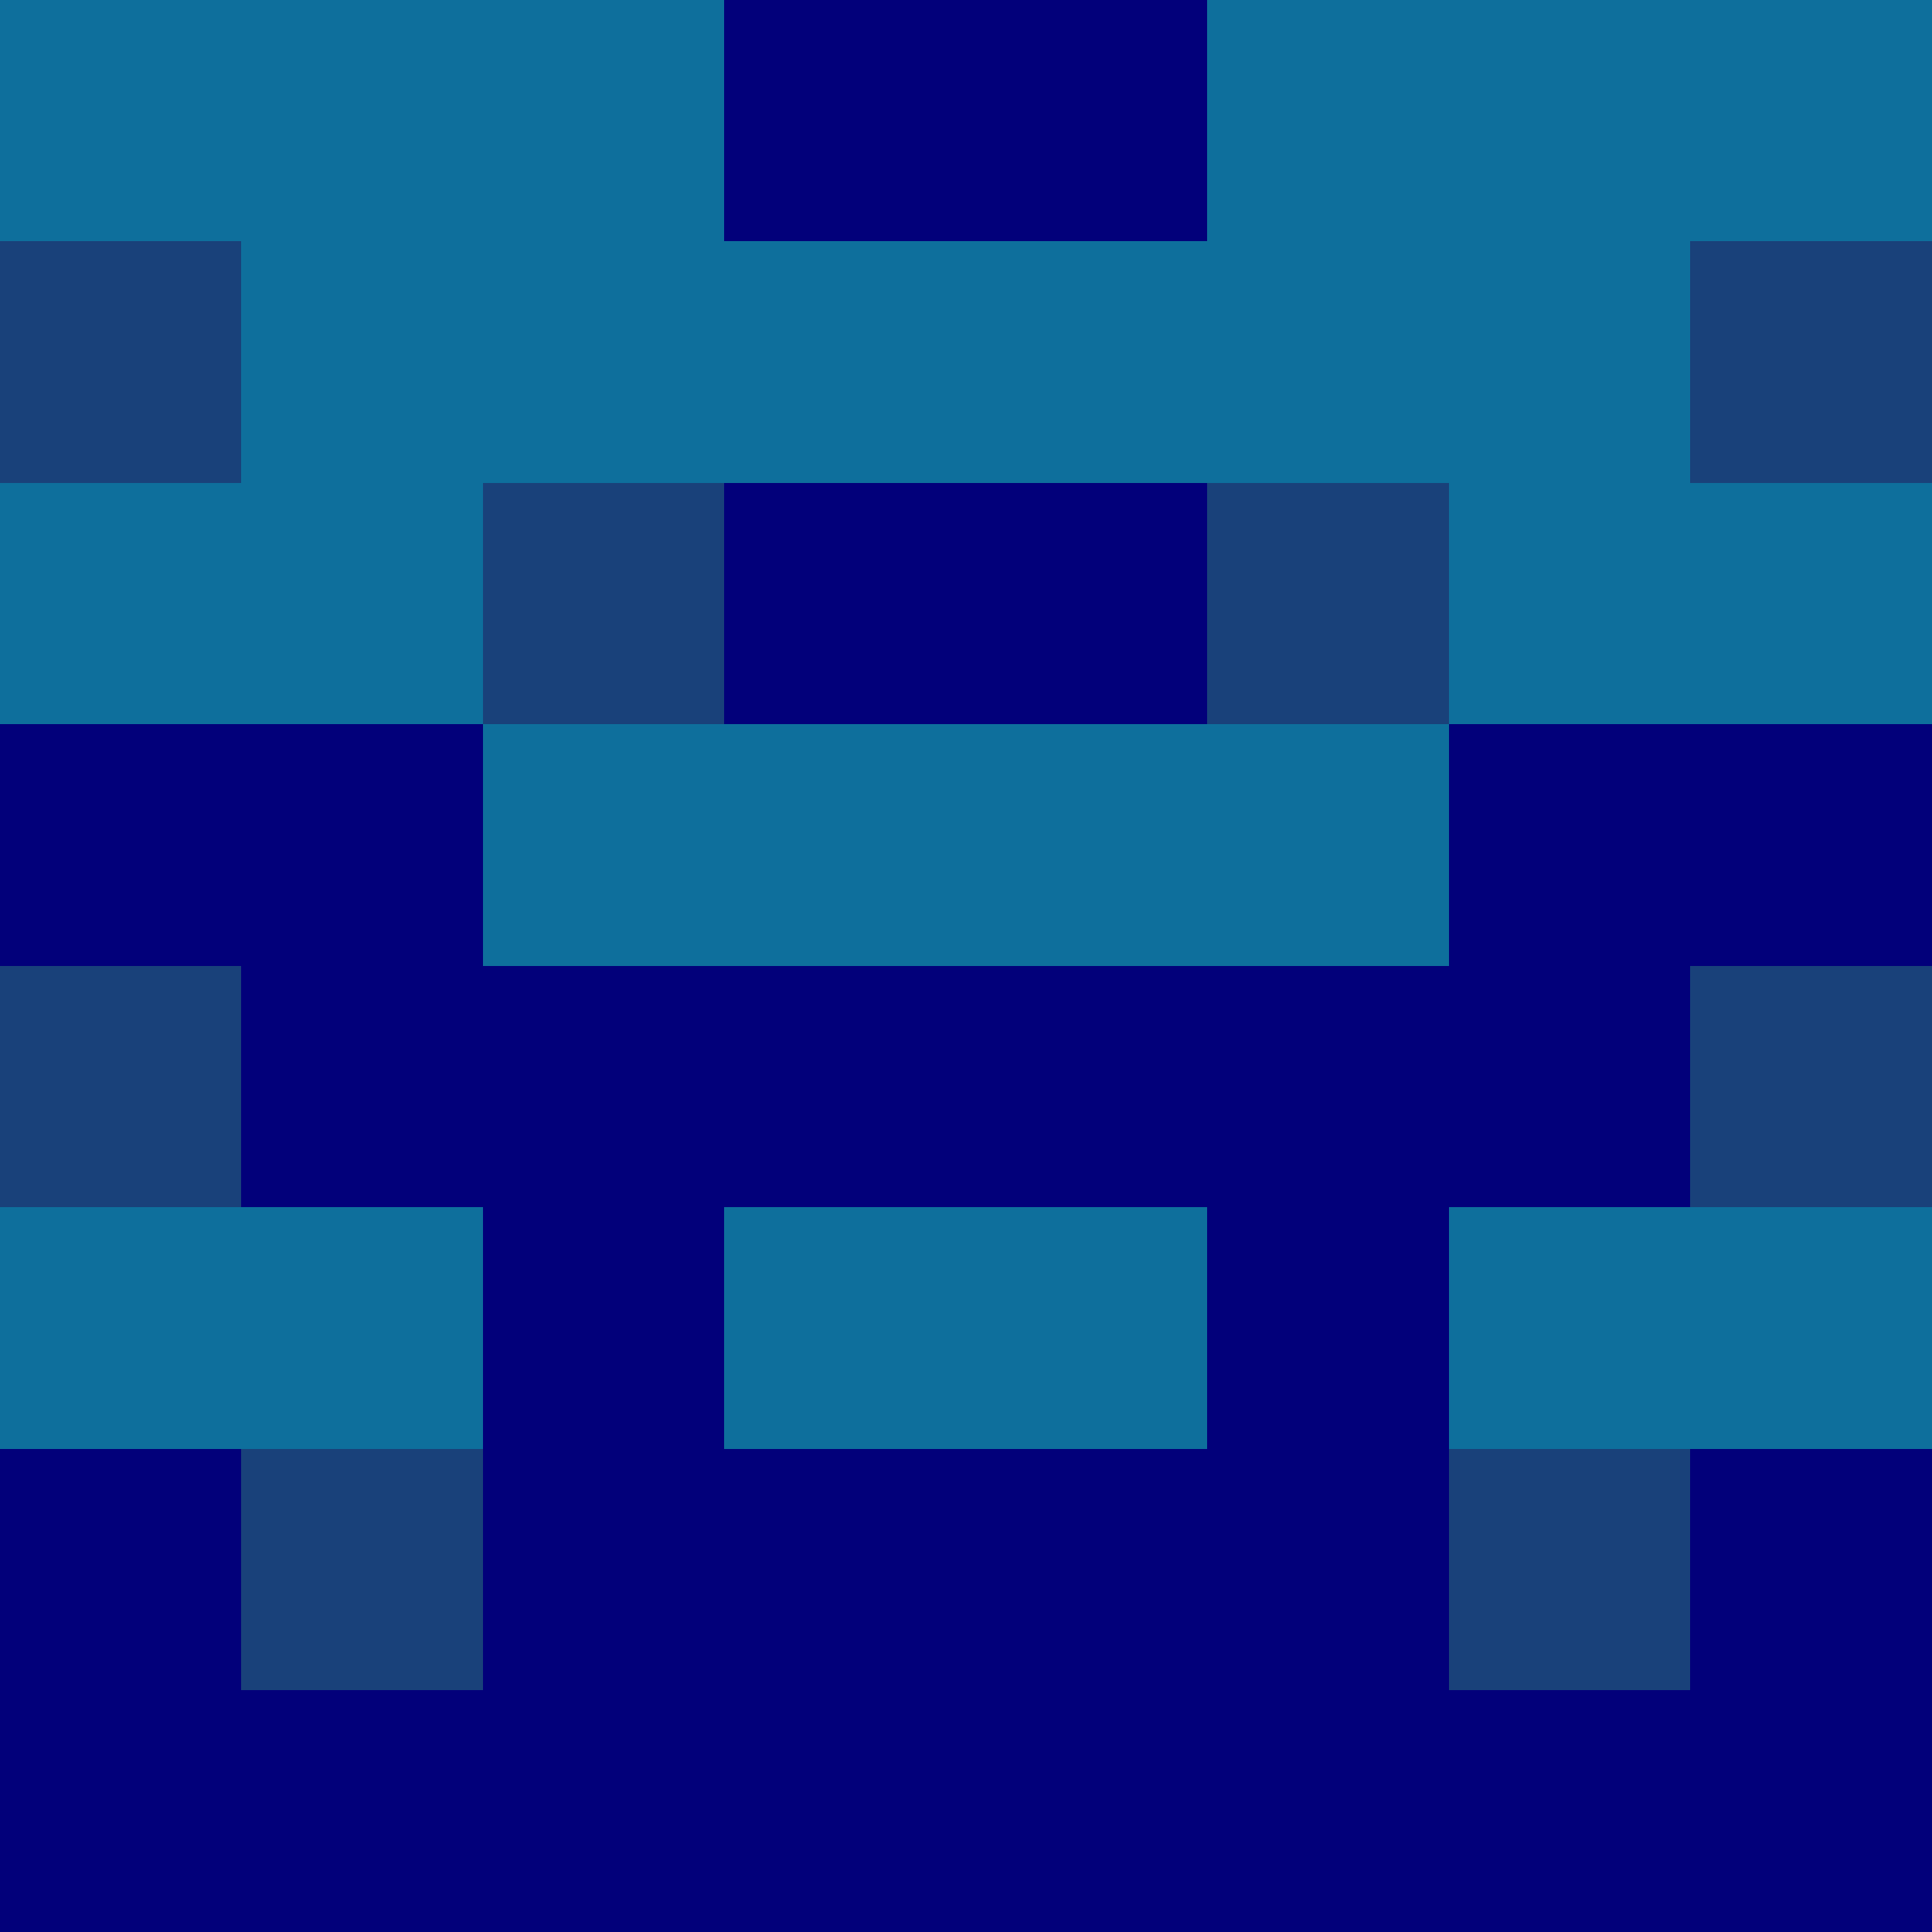
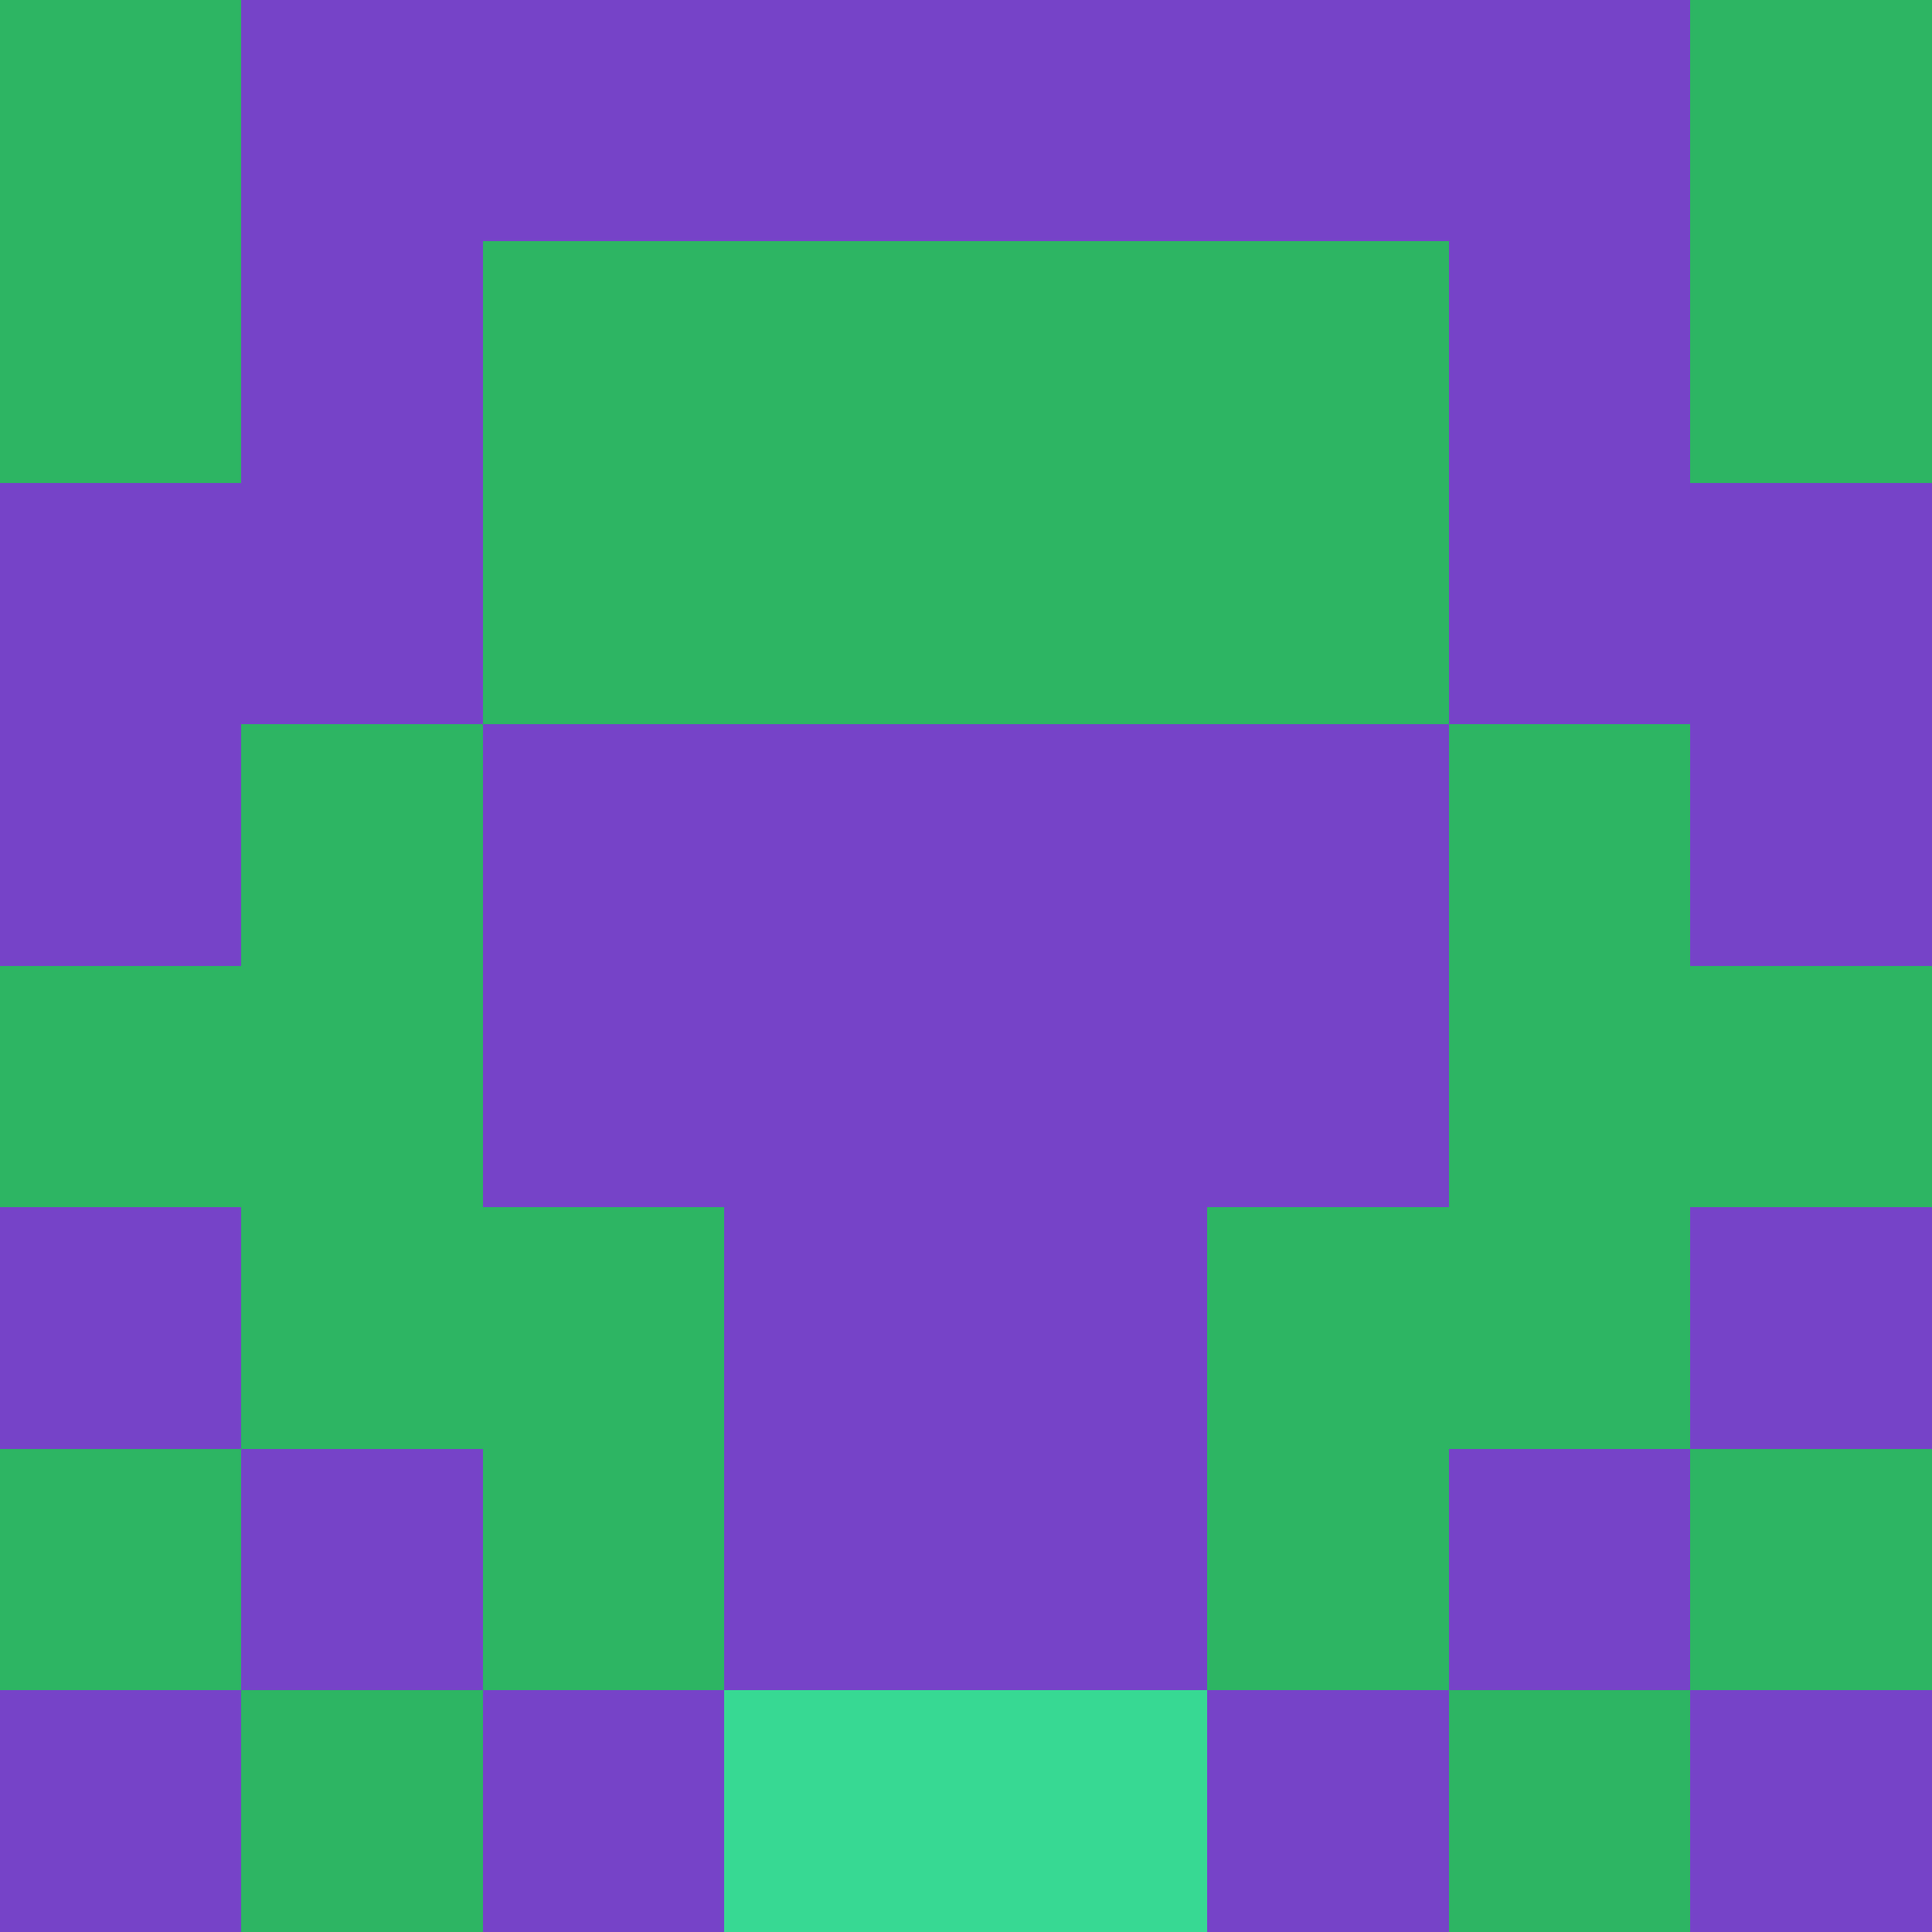
<svg xmlns="http://www.w3.org/2000/svg" viewBox="0 0 8 8" width="64" height="64">
  <g transform="translate(0 0) scale(1)" shape-rendering="crispEdges">
-     <path fill="#02007a" d="M0 0h8v8H0z" />
-     <path fill="#0e6f9c" d="M0 0h1v1h-1zM1 0h1v1h-1zM2 0h1v1h-1zM5 0h1v1h-1zM6 0h1v1h-1zM7 0h1v1h-1zM1 1h1v1h-1zM2 1h1v1h-1zM3 1h1v1h-1zM4 1h1v1h-1zM5 1h1v1h-1zM6 1h1v1h-1zM0 2h1v1h-1zM1 2h1v1h-1zM6 2h1v1h-1zM7 2h1v1h-1zM2 3h1v1h-1zM3 3h1v1h-1zM4 3h1v1h-1zM5 3h1v1h-1zM0 5h1v1h-1zM1 5h1v1h-1zM3 5h1v1h-1zM4 5h1v1h-1zM6 5h1v1h-1zM7 5h1v1h-1z" />
-     <path fill="#19417a" d="M0 1h1v1h-1zM7 1h1v1h-1zM2 2h1v1h-1zM5 2h1v1h-1zM0 4h1v1h-1zM7 4h1v1h-1zM1 6h1v1h-1zM6 6h1v1h-1z" />
+     <path fill="#7643c8" d="M0 0h8v8H0z" />
+     <path fill="#2db563" d="M0 0h1v1h-1zM7 0h1v1h-1zM0 1h1v1h-1zM2 1h1v1h-1zM3 1h1v1h-1zM4 1h1v1h-1zM5 1h1v1h-1zM7 1h1v1h-1zM2 2h1v1h-1zM3 2h1v1h-1zM4 2h1v1h-1zM5 2h1v1h-1zM1 3h1v1h-1zM6 3h1v1h-1zM0 4h1v1h-1zM1 4h1v1h-1zM6 4h1v1h-1zM7 4h1v1h-1zM1 5h1v1h-1zM2 5h1v1h-1zM5 5h1v1h-1zM6 5h1v1h-1zM0 6h1v1h-1zM2 6h1v1h-1zM5 6h1v1h-1zM7 6h1v1h-1zM1 7h1v1h-1zM6 7h1v1h-1z" />
+     <path fill="#37d993" d="M3 7h1v1h-1zM4 7h1v1h-1z" />
  </g>
</svg>
